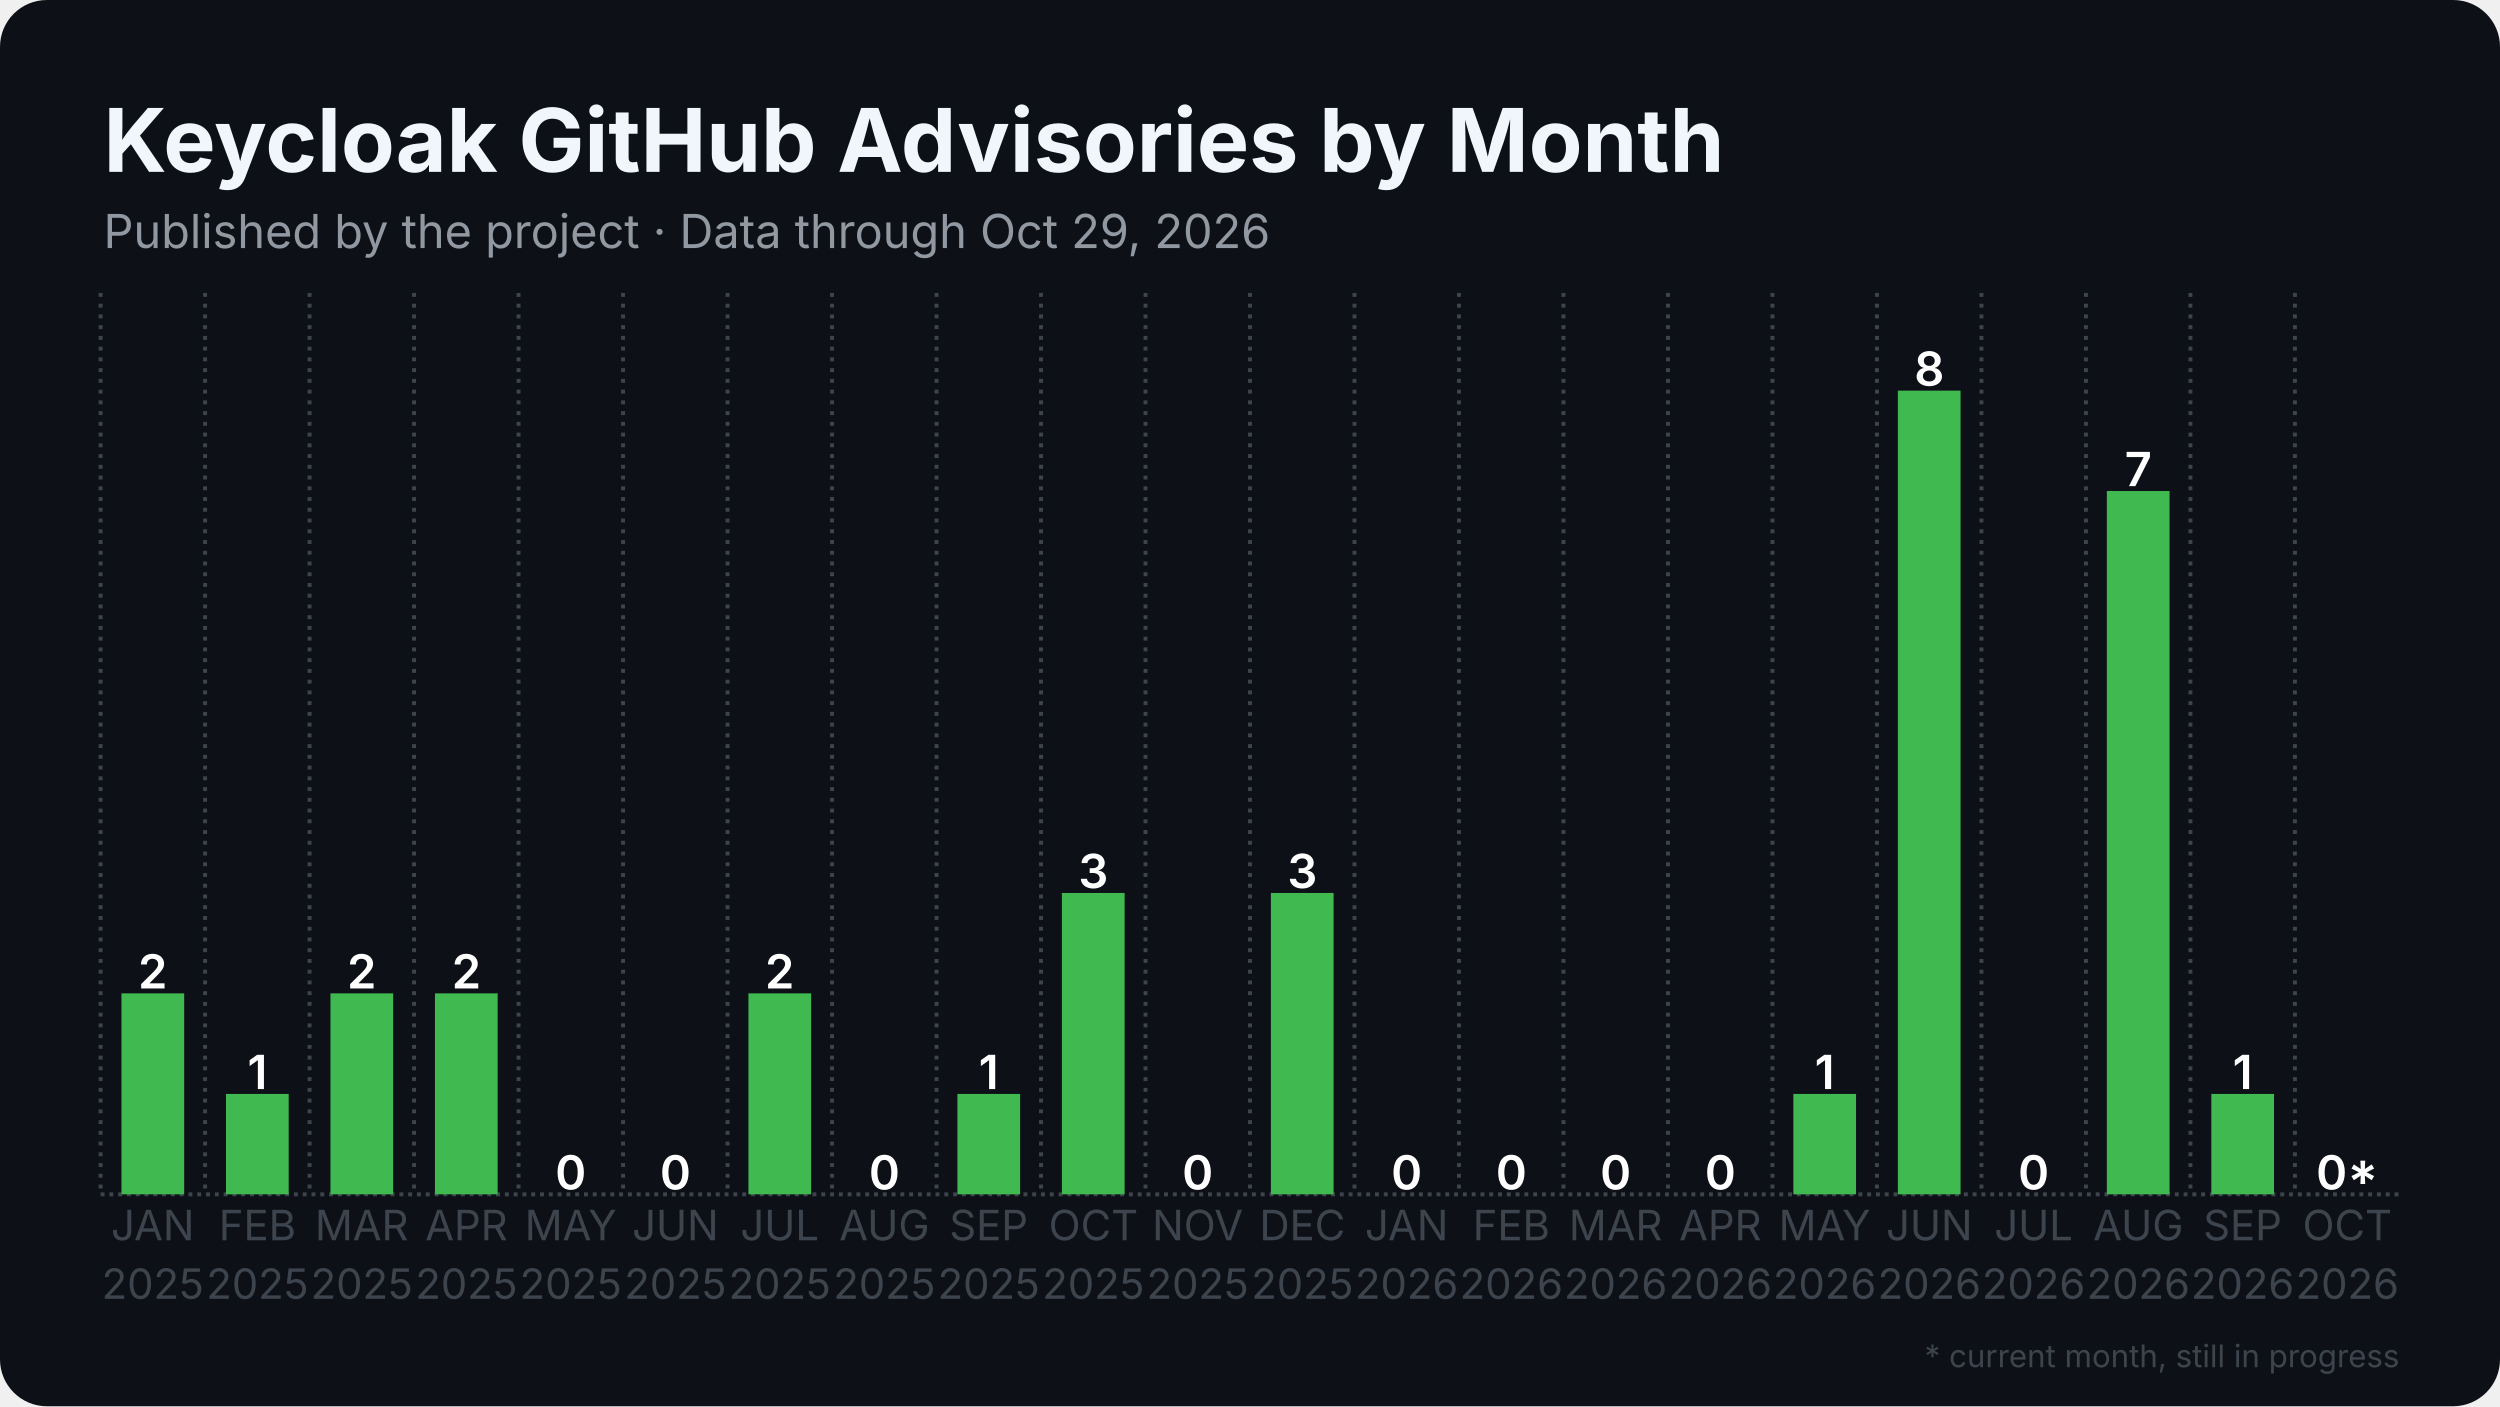
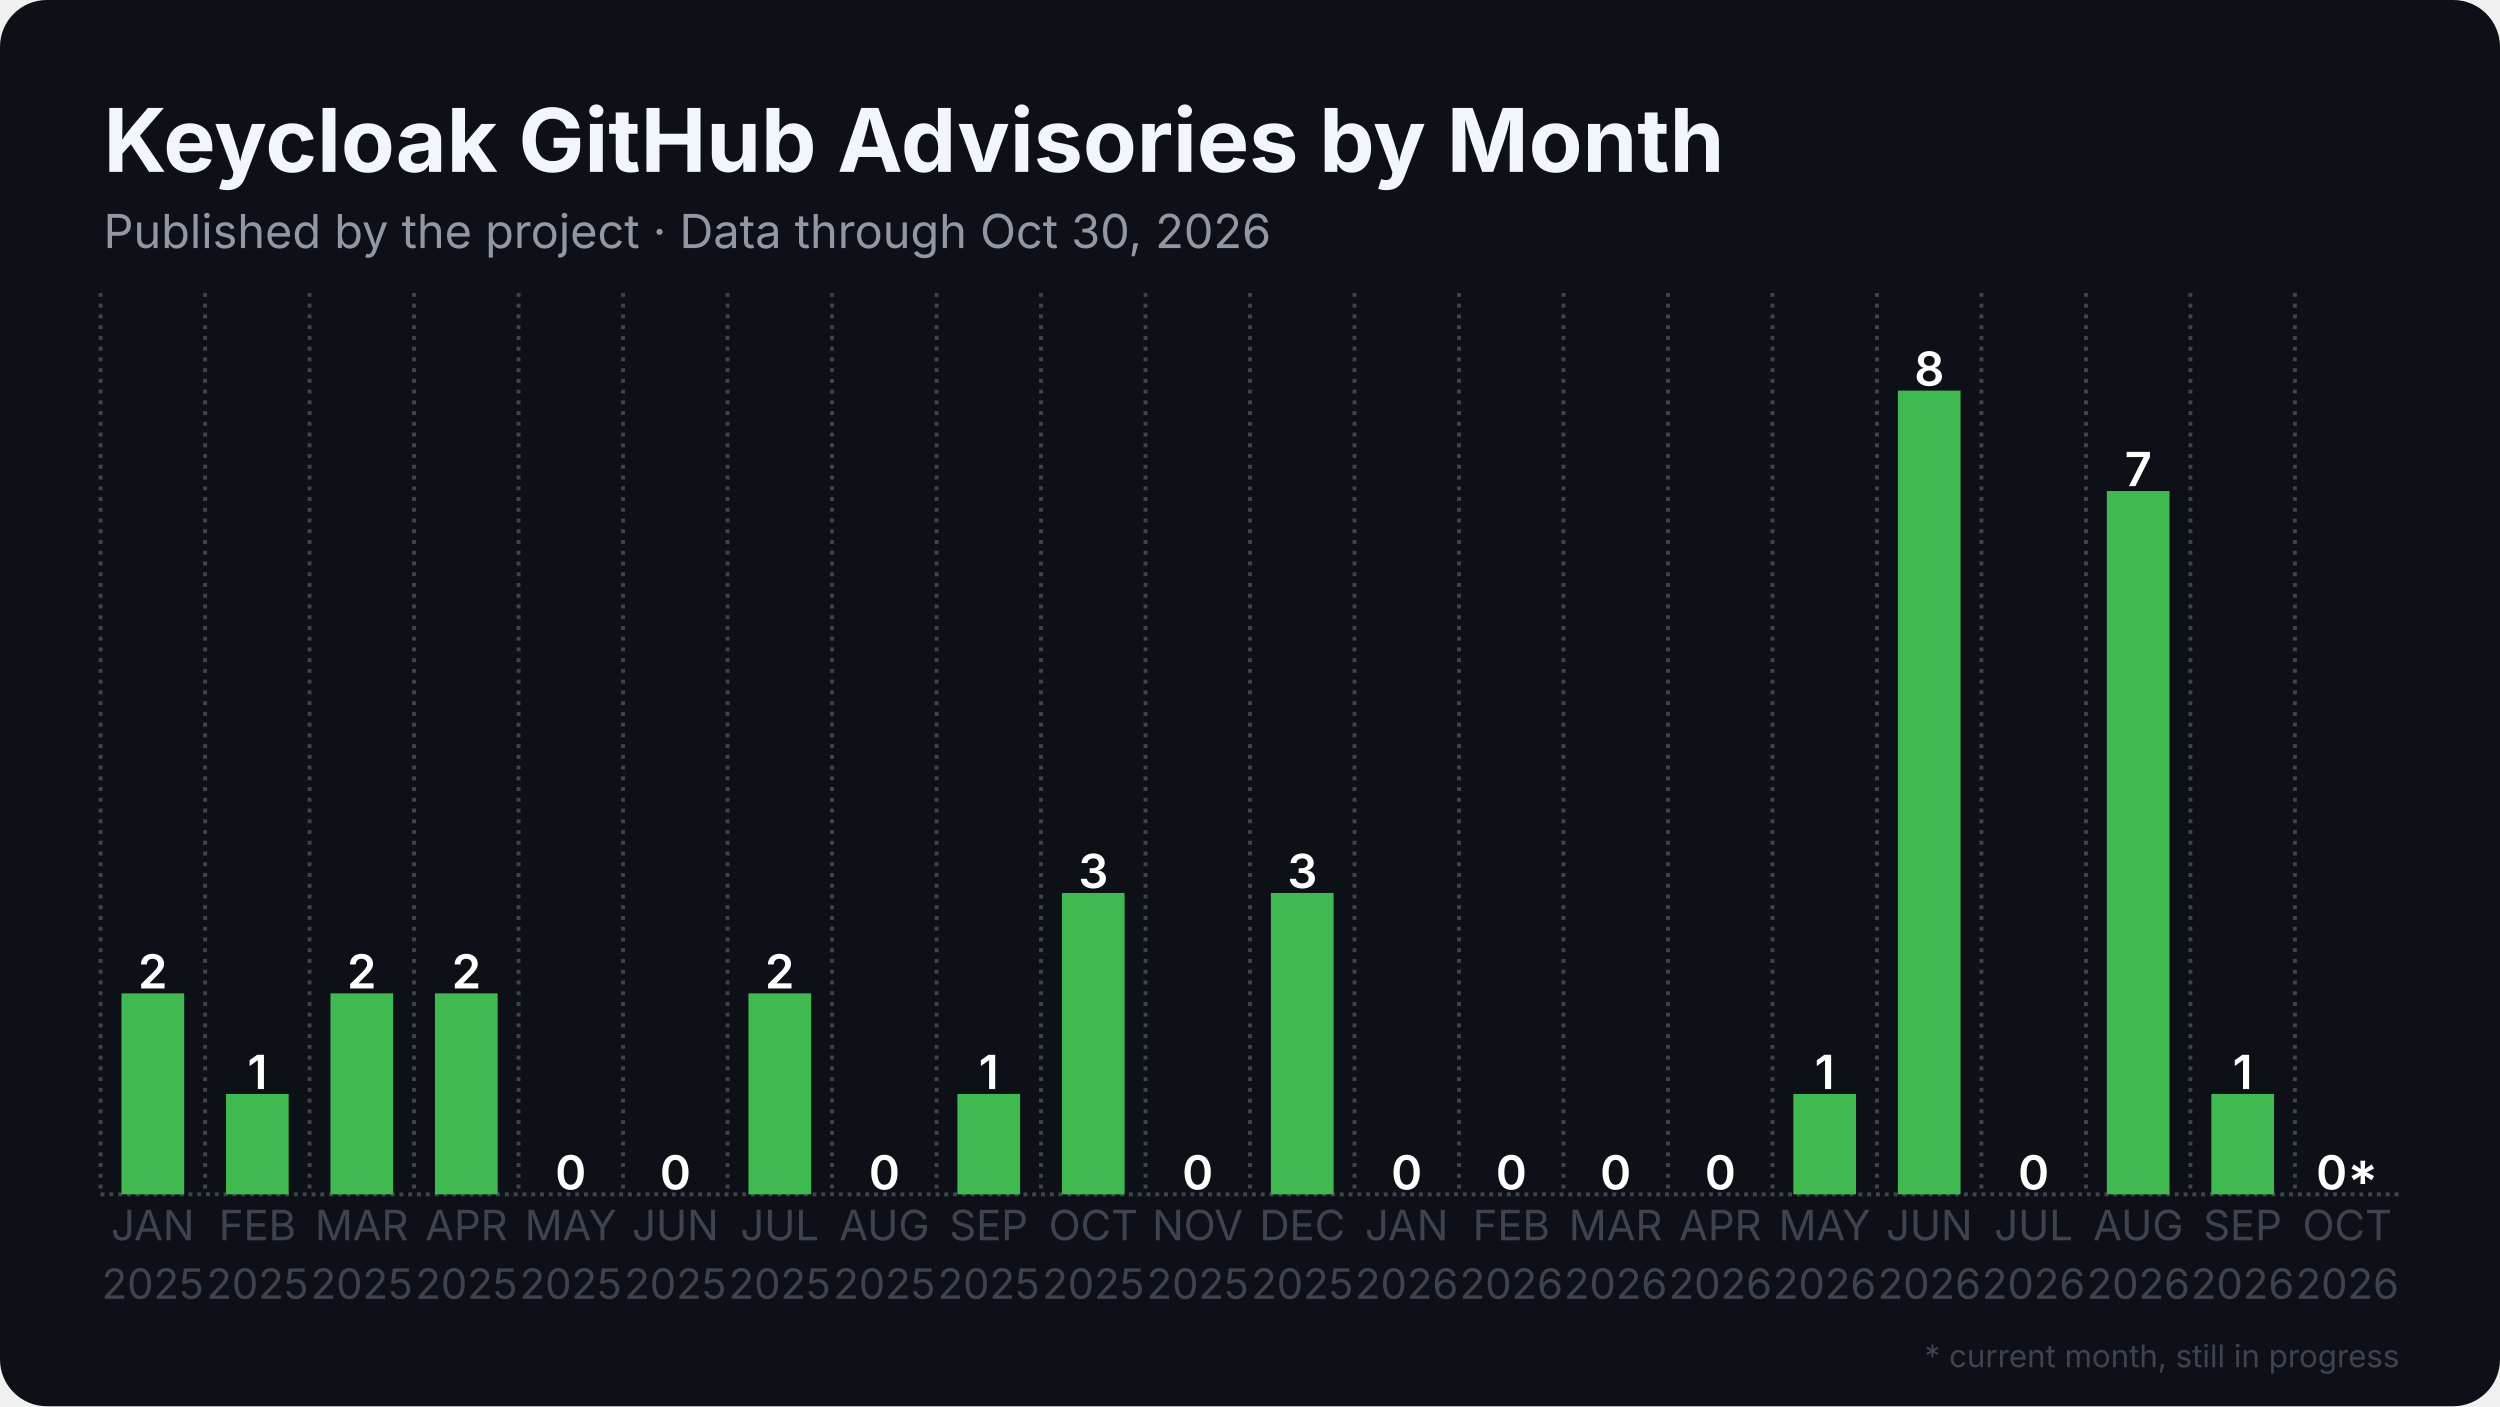
<svg xmlns="http://www.w3.org/2000/svg" width="1280" height="720" viewBox="0 0 1280 720">
  <rect width="1280" height="720" rx="24" fill="#0d1117" />
  <defs>
    <pattern id="stripes" width="12" height="12" patternUnits="userSpaceOnUse" patternTransform="rotate(45)">
      <rect width="12" height="12" fill="none" />
      <rect width="5" height="12" fill="#0d1117" opacity="0.85" />
    </pattern>
  </defs>
  <line x1="51.5" y1="611.5" x2="1228.5" y2="611.5" stroke="#3d444d" stroke-width="2" stroke-dasharray="2 2.5" />
  <line x1="51.5" y1="150.0" x2="51.5" y2="611.5" stroke="#3d444d" stroke-width="2" stroke-dasharray="2 3.5" />
  <line x1="105.0" y1="150.0" x2="105.0" y2="611.5" stroke="#3d444d" stroke-width="2" stroke-dasharray="2 3.5" />
  <line x1="158.5" y1="150.0" x2="158.5" y2="611.5" stroke="#3d444d" stroke-width="2" stroke-dasharray="2 3.5" />
  <line x1="212.0" y1="150.0" x2="212.0" y2="611.5" stroke="#3d444d" stroke-width="2" stroke-dasharray="2 3.5" />
  <line x1="265.5" y1="150.0" x2="265.5" y2="611.5" stroke="#3d444d" stroke-width="2" stroke-dasharray="2 3.5" />
  <line x1="319.0" y1="150.0" x2="319.0" y2="611.5" stroke="#3d444d" stroke-width="2" stroke-dasharray="2 3.5" />
  <line x1="372.5" y1="150.0" x2="372.5" y2="611.5" stroke="#3d444d" stroke-width="2" stroke-dasharray="2 3.5" />
  <line x1="426.0" y1="150.0" x2="426.0" y2="611.5" stroke="#3d444d" stroke-width="2" stroke-dasharray="2 3.5" />
  <line x1="479.5" y1="150.0" x2="479.5" y2="611.5" stroke="#3d444d" stroke-width="2" stroke-dasharray="2 3.5" />
  <line x1="533.0" y1="150.0" x2="533.0" y2="611.5" stroke="#3d444d" stroke-width="2" stroke-dasharray="2 3.5" />
  <line x1="586.5" y1="150.0" x2="586.5" y2="611.5" stroke="#3d444d" stroke-width="2" stroke-dasharray="2 3.5" />
  <line x1="640.0" y1="150.0" x2="640.0" y2="611.5" stroke="#3d444d" stroke-width="2" stroke-dasharray="2 3.5" />
  <line x1="693.5" y1="150.0" x2="693.5" y2="611.5" stroke="#3d444d" stroke-width="2" stroke-dasharray="2 3.5" />
  <line x1="747.0" y1="150.0" x2="747.0" y2="611.5" stroke="#3d444d" stroke-width="2" stroke-dasharray="2 3.5" />
  <line x1="800.5" y1="150.0" x2="800.5" y2="611.5" stroke="#3d444d" stroke-width="2" stroke-dasharray="2 3.5" />
  <line x1="854.0" y1="150.0" x2="854.0" y2="611.5" stroke="#3d444d" stroke-width="2" stroke-dasharray="2 3.5" />
  <line x1="907.5" y1="150.0" x2="907.5" y2="611.5" stroke="#3d444d" stroke-width="2" stroke-dasharray="2 3.5" />
  <line x1="961.0" y1="150.0" x2="961.0" y2="611.5" stroke="#3d444d" stroke-width="2" stroke-dasharray="2 3.5" />
  <line x1="1014.5" y1="150.0" x2="1014.5" y2="611.5" stroke="#3d444d" stroke-width="2" stroke-dasharray="2 3.5" />
  <line x1="1068.0" y1="150.0" x2="1068.0" y2="611.5" stroke="#3d444d" stroke-width="2" stroke-dasharray="2 3.5" />
  <line x1="1121.5" y1="150.0" x2="1121.5" y2="611.5" stroke="#3d444d" stroke-width="2" stroke-dasharray="2 3.5" />
  <line x1="1175.0" y1="150.0" x2="1175.0" y2="611.5" stroke="#3d444d" stroke-width="2" stroke-dasharray="2 3.5" />
  <rect x="62.2" y="508.6" width="32.1" height="102.9" fill="#3fb950" />
  <text x="78.2" y="506.1" text-anchor="middle" font-family="Inter, Segoe UI, Helvetica, Arial, sans-serif" font-size="24.1" font-weight="600" fill="#ffffff">2</text>
  <rect x="115.7" y="560.1" width="32.1" height="51.4" fill="#3fb950" />
  <text x="131.8" y="557.6" text-anchor="middle" font-family="Inter, Segoe UI, Helvetica, Arial, sans-serif" font-size="24.1" font-weight="600" fill="#ffffff">1</text>
  <rect x="169.2" y="508.6" width="32.1" height="102.9" fill="#3fb950" />
  <text x="185.2" y="506.1" text-anchor="middle" font-family="Inter, Segoe UI, Helvetica, Arial, sans-serif" font-size="24.1" font-weight="600" fill="#ffffff">2</text>
  <rect x="222.7" y="508.6" width="32.1" height="102.9" fill="#3fb950" />
  <text x="238.8" y="506.1" text-anchor="middle" font-family="Inter, Segoe UI, Helvetica, Arial, sans-serif" font-size="24.1" font-weight="600" fill="#ffffff">2</text>
  <rect x="276.2" y="611.5" width="32.1" height="0.0" fill="#3fb950" />
  <text x="292.2" y="609.0" text-anchor="middle" font-family="Inter, Segoe UI, Helvetica, Arial, sans-serif" font-size="24.1" font-weight="600" fill="#ffffff">0</text>
  <rect x="329.7" y="611.5" width="32.1" height="0.0" fill="#3fb950" />
  <text x="345.8" y="609.0" text-anchor="middle" font-family="Inter, Segoe UI, Helvetica, Arial, sans-serif" font-size="24.1" font-weight="600" fill="#ffffff">0</text>
  <rect x="383.2" y="508.6" width="32.1" height="102.9" fill="#3fb950" />
  <text x="399.2" y="506.1" text-anchor="middle" font-family="Inter, Segoe UI, Helvetica, Arial, sans-serif" font-size="24.1" font-weight="600" fill="#ffffff">2</text>
  <rect x="436.7" y="611.5" width="32.1" height="0.0" fill="#3fb950" />
  <text x="452.8" y="609.0" text-anchor="middle" font-family="Inter, Segoe UI, Helvetica, Arial, sans-serif" font-size="24.1" font-weight="600" fill="#ffffff">0</text>
  <rect x="490.2" y="560.1" width="32.1" height="51.4" fill="#3fb950" />
  <text x="506.2" y="557.6" text-anchor="middle" font-family="Inter, Segoe UI, Helvetica, Arial, sans-serif" font-size="24.1" font-weight="600" fill="#ffffff">1</text>
  <rect x="543.7" y="457.2" width="32.1" height="154.3" fill="#3fb950" />
  <text x="559.8" y="454.7" text-anchor="middle" font-family="Inter, Segoe UI, Helvetica, Arial, sans-serif" font-size="24.1" font-weight="600" fill="#ffffff">3</text>
  <rect x="597.2" y="611.5" width="32.1" height="0.0" fill="#3fb950" />
  <text x="613.2" y="609.0" text-anchor="middle" font-family="Inter, Segoe UI, Helvetica, Arial, sans-serif" font-size="24.1" font-weight="600" fill="#ffffff">0</text>
  <rect x="650.7" y="457.2" width="32.1" height="154.3" fill="#3fb950" />
  <text x="666.8" y="454.7" text-anchor="middle" font-family="Inter, Segoe UI, Helvetica, Arial, sans-serif" font-size="24.1" font-weight="600" fill="#ffffff">3</text>
  <rect x="704.2" y="611.5" width="32.1" height="0.0" fill="#3fb950" />
  <text x="720.2" y="609.0" text-anchor="middle" font-family="Inter, Segoe UI, Helvetica, Arial, sans-serif" font-size="24.1" font-weight="600" fill="#ffffff">0</text>
  <rect x="757.7" y="611.5" width="32.1" height="0.0" fill="#3fb950" />
  <text x="773.8" y="609.0" text-anchor="middle" font-family="Inter, Segoe UI, Helvetica, Arial, sans-serif" font-size="24.1" font-weight="600" fill="#ffffff">0</text>
  <rect x="811.2" y="611.5" width="32.1" height="0.0" fill="#3fb950" />
  <text x="827.2" y="609.0" text-anchor="middle" font-family="Inter, Segoe UI, Helvetica, Arial, sans-serif" font-size="24.1" font-weight="600" fill="#ffffff">0</text>
  <rect x="864.7" y="611.5" width="32.1" height="0.0" fill="#3fb950" />
  <text x="880.8" y="609.0" text-anchor="middle" font-family="Inter, Segoe UI, Helvetica, Arial, sans-serif" font-size="24.1" font-weight="600" fill="#ffffff">0</text>
  <rect x="918.2" y="560.1" width="32.1" height="51.4" fill="#3fb950" />
  <text x="934.2" y="557.6" text-anchor="middle" font-family="Inter, Segoe UI, Helvetica, Arial, sans-serif" font-size="24.1" font-weight="600" fill="#ffffff">1</text>
  <rect x="971.7" y="200.0" width="32.1" height="411.5" fill="#3fb950" />
  <text x="987.8" y="197.5" text-anchor="middle" font-family="Inter, Segoe UI, Helvetica, Arial, sans-serif" font-size="24.1" font-weight="600" fill="#ffffff">8</text>
  <rect x="1025.2" y="611.5" width="32.1" height="0.0" fill="#3fb950" />
  <text x="1041.2" y="609.0" text-anchor="middle" font-family="Inter, Segoe UI, Helvetica, Arial, sans-serif" font-size="24.1" font-weight="600" fill="#ffffff">0</text>
  <rect x="1078.7" y="251.4" width="32.1" height="360.1" fill="#3fb950" />
  <text x="1094.8" y="248.9" text-anchor="middle" font-family="Inter, Segoe UI, Helvetica, Arial, sans-serif" font-size="24.1" font-weight="600" fill="#ffffff">7</text>
  <rect x="1132.2" y="560.1" width="32.1" height="51.4" fill="#3fb950" />
  <text x="1148.2" y="557.6" text-anchor="middle" font-family="Inter, Segoe UI, Helvetica, Arial, sans-serif" font-size="24.1" font-weight="600" fill="#ffffff">1</text>
  <rect x="1185.7" y="611.5" width="32.1" height="0.0" fill="#3fb950" opacity="0.35" />
  <rect x="1185.7" y="611.5" width="32.1" height="0.0" fill="url(#stripes)" />
  <text x="1201.8" y="609.0" text-anchor="middle" font-family="Inter, Segoe UI, Helvetica, Arial, sans-serif" font-size="24.1" font-weight="600" fill="#ffffff">0*</text>
  <text x="78.2" y="635" text-anchor="middle" font-family="Inter, Segoe UI, Helvetica, Arial, sans-serif" font-size="21.4" fill="#3d444d">JAN</text>
  <text x="78.2" y="665" text-anchor="middle" font-family="Inter, Segoe UI, Helvetica, Arial, sans-serif" font-size="21.4" fill="#3d444d">2025</text>
  <text x="131.8" y="635" text-anchor="middle" font-family="Inter, Segoe UI, Helvetica, Arial, sans-serif" font-size="21.4" fill="#3d444d">FEB</text>
  <text x="131.8" y="665" text-anchor="middle" font-family="Inter, Segoe UI, Helvetica, Arial, sans-serif" font-size="21.4" fill="#3d444d">2025</text>
  <text x="185.2" y="635" text-anchor="middle" font-family="Inter, Segoe UI, Helvetica, Arial, sans-serif" font-size="21.4" fill="#3d444d">MAR</text>
  <text x="185.2" y="665" text-anchor="middle" font-family="Inter, Segoe UI, Helvetica, Arial, sans-serif" font-size="21.4" fill="#3d444d">2025</text>
  <text x="238.8" y="635" text-anchor="middle" font-family="Inter, Segoe UI, Helvetica, Arial, sans-serif" font-size="21.4" fill="#3d444d">APR</text>
  <text x="238.8" y="665" text-anchor="middle" font-family="Inter, Segoe UI, Helvetica, Arial, sans-serif" font-size="21.4" fill="#3d444d">2025</text>
  <text x="292.2" y="635" text-anchor="middle" font-family="Inter, Segoe UI, Helvetica, Arial, sans-serif" font-size="21.4" fill="#3d444d">MAY</text>
  <text x="292.2" y="665" text-anchor="middle" font-family="Inter, Segoe UI, Helvetica, Arial, sans-serif" font-size="21.4" fill="#3d444d">2025</text>
  <text x="345.8" y="635" text-anchor="middle" font-family="Inter, Segoe UI, Helvetica, Arial, sans-serif" font-size="21.4" fill="#3d444d">JUN</text>
  <text x="345.8" y="665" text-anchor="middle" font-family="Inter, Segoe UI, Helvetica, Arial, sans-serif" font-size="21.4" fill="#3d444d">2025</text>
  <text x="399.2" y="635" text-anchor="middle" font-family="Inter, Segoe UI, Helvetica, Arial, sans-serif" font-size="21.4" fill="#3d444d">JUL</text>
  <text x="399.2" y="665" text-anchor="middle" font-family="Inter, Segoe UI, Helvetica, Arial, sans-serif" font-size="21.4" fill="#3d444d">2025</text>
  <text x="452.8" y="635" text-anchor="middle" font-family="Inter, Segoe UI, Helvetica, Arial, sans-serif" font-size="21.4" fill="#3d444d">AUG</text>
  <text x="452.8" y="665" text-anchor="middle" font-family="Inter, Segoe UI, Helvetica, Arial, sans-serif" font-size="21.4" fill="#3d444d">2025</text>
  <text x="506.2" y="635" text-anchor="middle" font-family="Inter, Segoe UI, Helvetica, Arial, sans-serif" font-size="21.4" fill="#3d444d">SEP</text>
  <text x="506.2" y="665" text-anchor="middle" font-family="Inter, Segoe UI, Helvetica, Arial, sans-serif" font-size="21.4" fill="#3d444d">2025</text>
  <text x="559.8" y="635" text-anchor="middle" font-family="Inter, Segoe UI, Helvetica, Arial, sans-serif" font-size="21.4" fill="#3d444d">OCT</text>
  <text x="559.8" y="665" text-anchor="middle" font-family="Inter, Segoe UI, Helvetica, Arial, sans-serif" font-size="21.4" fill="#3d444d">2025</text>
  <text x="613.2" y="635" text-anchor="middle" font-family="Inter, Segoe UI, Helvetica, Arial, sans-serif" font-size="21.4" fill="#3d444d">NOV</text>
  <text x="613.2" y="665" text-anchor="middle" font-family="Inter, Segoe UI, Helvetica, Arial, sans-serif" font-size="21.4" fill="#3d444d">2025</text>
  <text x="666.8" y="635" text-anchor="middle" font-family="Inter, Segoe UI, Helvetica, Arial, sans-serif" font-size="21.4" fill="#3d444d">DEC</text>
  <text x="666.8" y="665" text-anchor="middle" font-family="Inter, Segoe UI, Helvetica, Arial, sans-serif" font-size="21.4" fill="#3d444d">2025</text>
  <text x="720.2" y="635" text-anchor="middle" font-family="Inter, Segoe UI, Helvetica, Arial, sans-serif" font-size="21.4" fill="#3d444d">JAN</text>
  <text x="720.2" y="665" text-anchor="middle" font-family="Inter, Segoe UI, Helvetica, Arial, sans-serif" font-size="21.4" fill="#3d444d">2026</text>
  <text x="773.8" y="635" text-anchor="middle" font-family="Inter, Segoe UI, Helvetica, Arial, sans-serif" font-size="21.4" fill="#3d444d">FEB</text>
  <text x="773.8" y="665" text-anchor="middle" font-family="Inter, Segoe UI, Helvetica, Arial, sans-serif" font-size="21.4" fill="#3d444d">2026</text>
  <text x="827.2" y="635" text-anchor="middle" font-family="Inter, Segoe UI, Helvetica, Arial, sans-serif" font-size="21.4" fill="#3d444d">MAR</text>
  <text x="827.2" y="665" text-anchor="middle" font-family="Inter, Segoe UI, Helvetica, Arial, sans-serif" font-size="21.4" fill="#3d444d">2026</text>
  <text x="880.8" y="635" text-anchor="middle" font-family="Inter, Segoe UI, Helvetica, Arial, sans-serif" font-size="21.4" fill="#3d444d">APR</text>
  <text x="880.8" y="665" text-anchor="middle" font-family="Inter, Segoe UI, Helvetica, Arial, sans-serif" font-size="21.4" fill="#3d444d">2026</text>
  <text x="934.2" y="635" text-anchor="middle" font-family="Inter, Segoe UI, Helvetica, Arial, sans-serif" font-size="21.4" fill="#3d444d">MAY</text>
  <text x="934.2" y="665" text-anchor="middle" font-family="Inter, Segoe UI, Helvetica, Arial, sans-serif" font-size="21.4" fill="#3d444d">2026</text>
  <text x="987.8" y="635" text-anchor="middle" font-family="Inter, Segoe UI, Helvetica, Arial, sans-serif" font-size="21.4" fill="#3d444d">JUN</text>
  <text x="987.8" y="665" text-anchor="middle" font-family="Inter, Segoe UI, Helvetica, Arial, sans-serif" font-size="21.4" fill="#3d444d">2026</text>
  <text x="1041.2" y="635" text-anchor="middle" font-family="Inter, Segoe UI, Helvetica, Arial, sans-serif" font-size="21.4" fill="#3d444d">JUL</text>
  <text x="1041.2" y="665" text-anchor="middle" font-family="Inter, Segoe UI, Helvetica, Arial, sans-serif" font-size="21.4" fill="#3d444d">2026</text>
  <text x="1094.8" y="635" text-anchor="middle" font-family="Inter, Segoe UI, Helvetica, Arial, sans-serif" font-size="21.4" fill="#3d444d">AUG</text>
  <text x="1094.8" y="665" text-anchor="middle" font-family="Inter, Segoe UI, Helvetica, Arial, sans-serif" font-size="21.4" fill="#3d444d">2026</text>
  <text x="1148.2" y="635" text-anchor="middle" font-family="Inter, Segoe UI, Helvetica, Arial, sans-serif" font-size="21.4" fill="#3d444d">SEP</text>
  <text x="1148.2" y="665" text-anchor="middle" font-family="Inter, Segoe UI, Helvetica, Arial, sans-serif" font-size="21.4" fill="#3d444d">2026</text>
  <text x="1201.8" y="635" text-anchor="middle" font-family="Inter, Segoe UI, Helvetica, Arial, sans-serif" font-size="21.4" fill="#3d444d">OCT</text>
  <text x="1201.8" y="665" text-anchor="middle" font-family="Inter, Segoe UI, Helvetica, Arial, sans-serif" font-size="21.4" fill="#3d444d">2026</text>
  <text x="53.0" y="88.0" font-family="Inter, Segoe UI, Helvetica, Arial, sans-serif" font-size="45" font-weight="700" fill="#f0f6fc">Keycloak GitHub Advisories by Month</text>
-   <text x="53.0" y="127.0" font-family="Inter, Segoe UI, Helvetica, Arial, sans-serif" font-size="24" fill="#9198a1">Published by the project · Data through Oct 29, 2026</text>
+   <text x="53.0" y="127.0" font-family="Inter, Segoe UI, Helvetica, Arial, sans-serif" font-size="24" fill="#9198a1">Published by the project · Data through Oct 30, 2026</text>
  <text x="1228.5" y="700" text-anchor="end" font-family="Inter, Segoe UI, Helvetica, Arial, sans-serif" font-size="16" fill="#3d444d">* current month, still in progress</text>
</svg>
